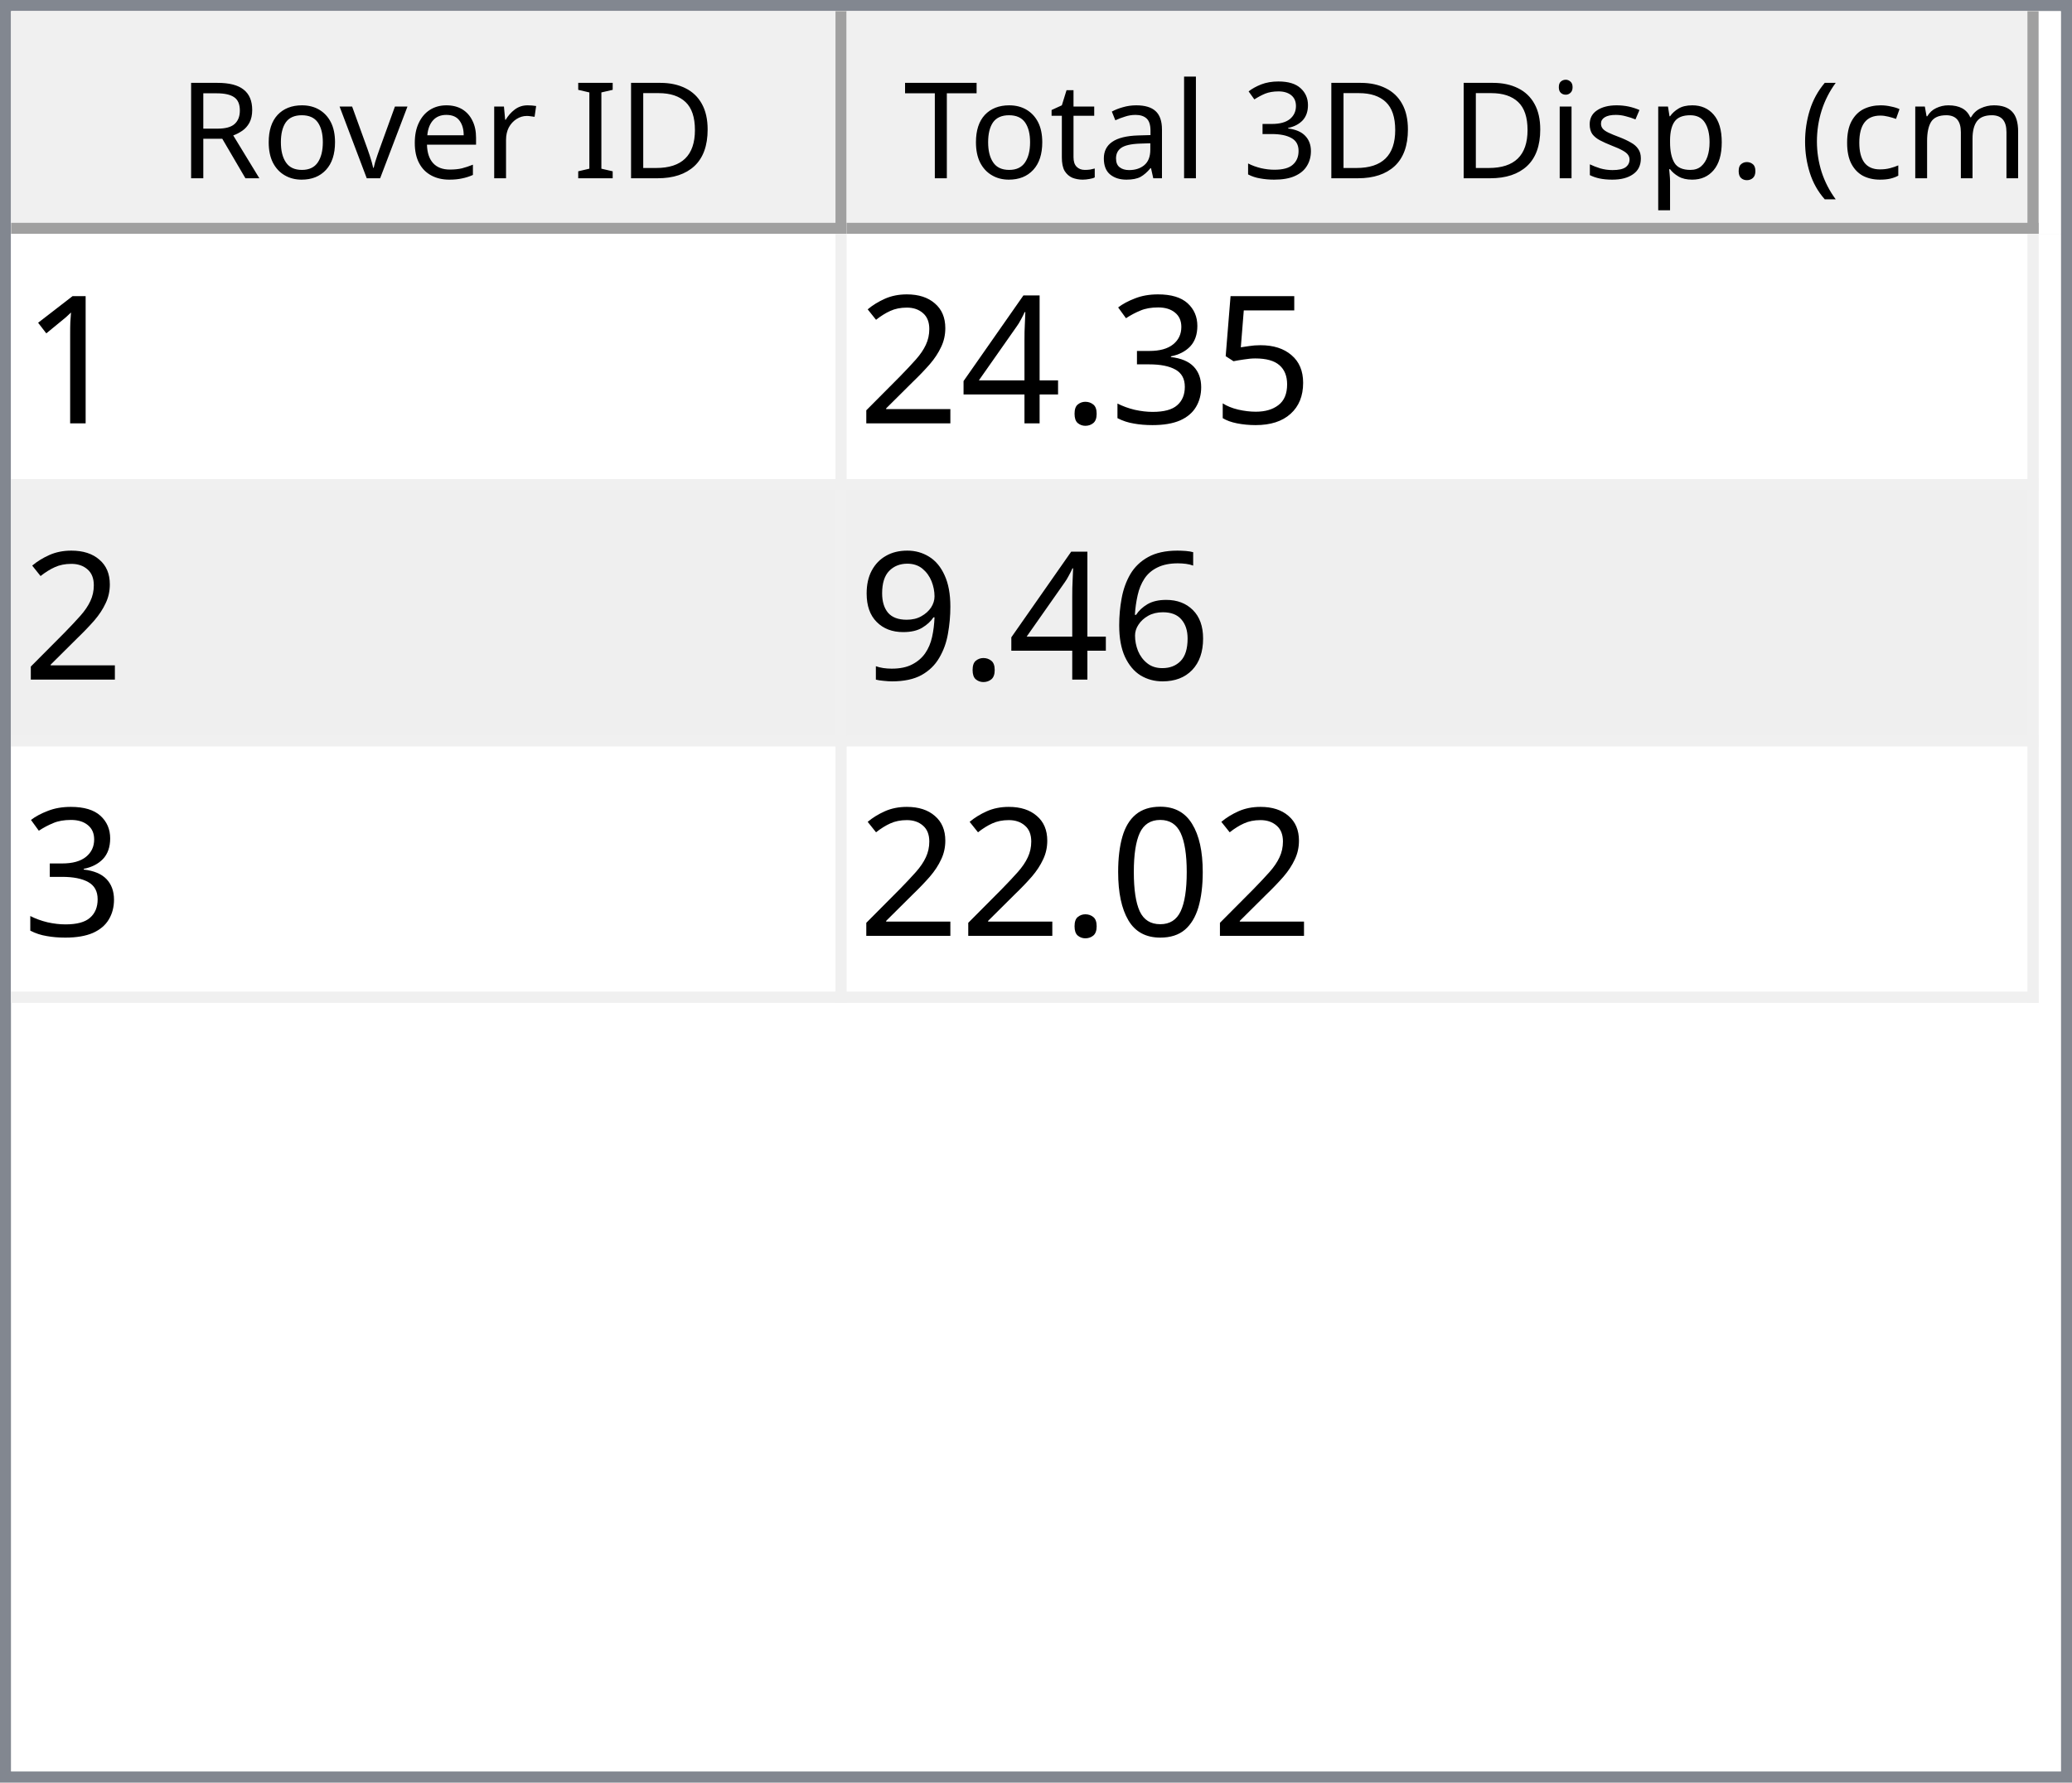
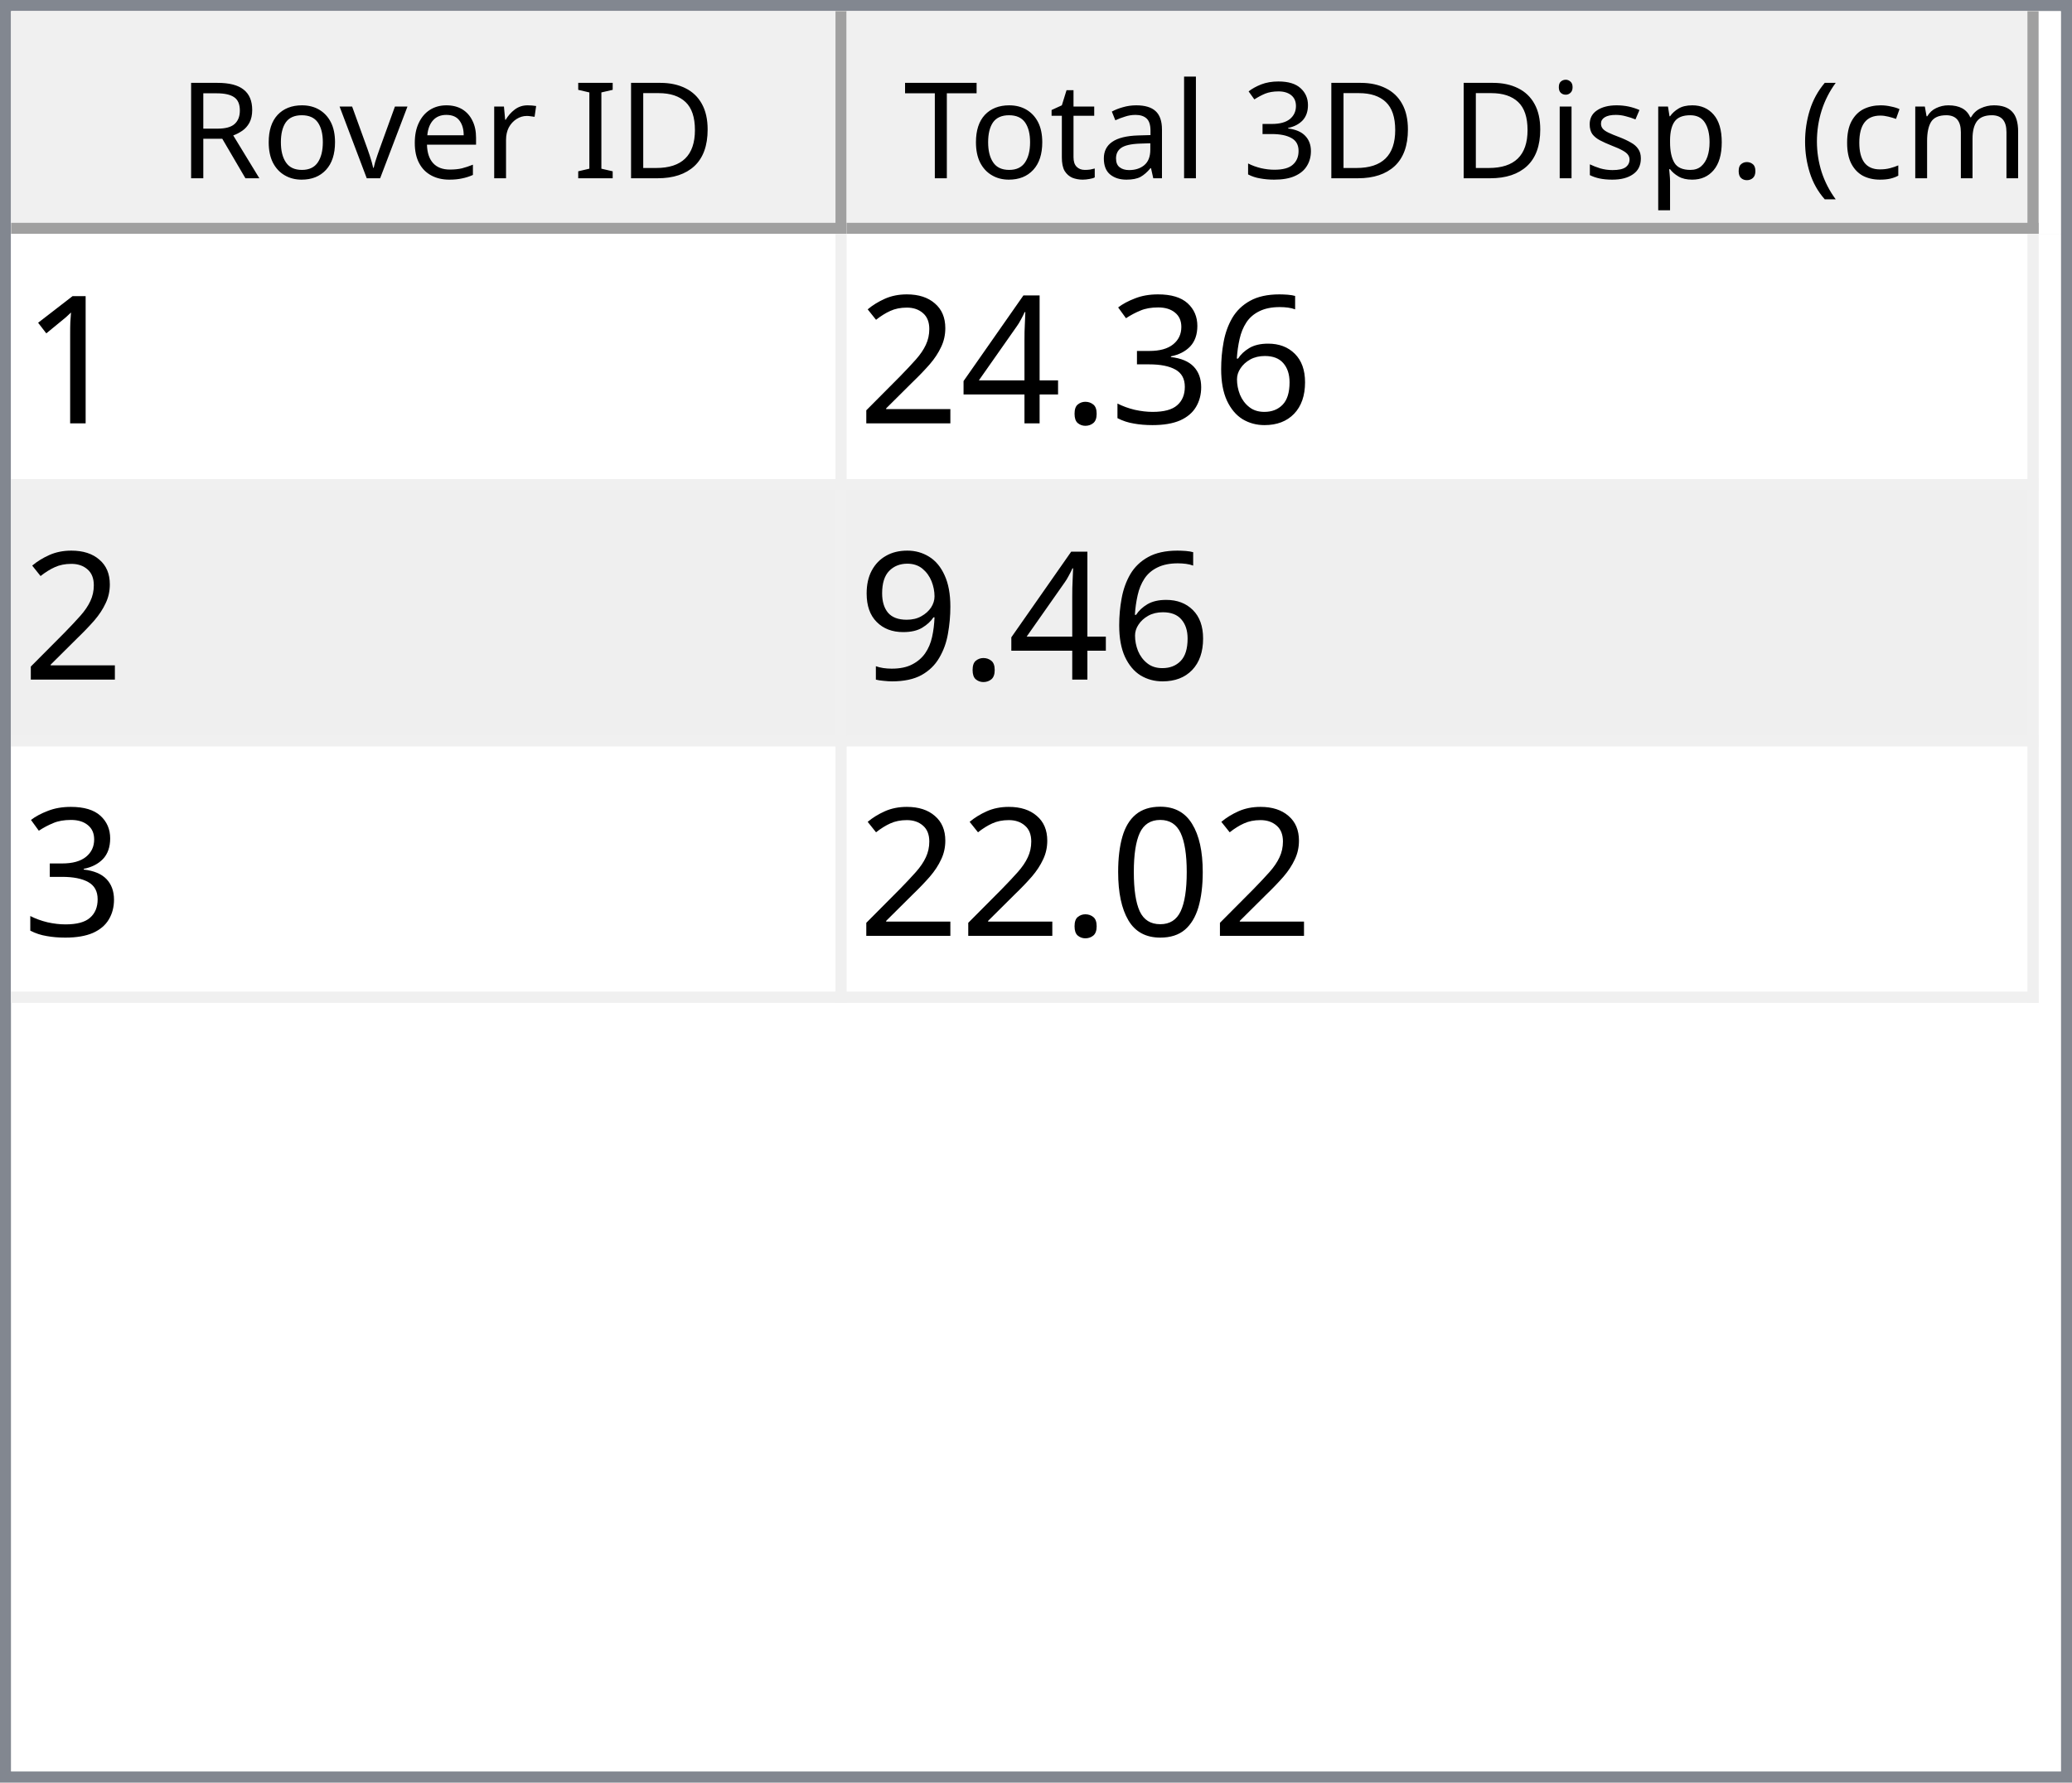
<svg xmlns="http://www.w3.org/2000/svg" style="fill-opacity:1; color-rendering:auto; color-interpolation:auto; text-rendering:auto; stroke:black; stroke-linecap:square; stroke-miterlimit:10; shape-rendering:auto; stroke-opacity:1; fill:black; stroke-dasharray:none; font-weight:normal; stroke-width:1; font-family:'Dialog'; font-style:normal; stroke-linejoin:miter; font-size:12px; stroke-dashoffset:0; image-rendering:auto;" width="186" height="160">
  <defs id="genericDefs" />
  <g>
    <defs id="defs1">
      <clipPath clipPathUnits="userSpaceOnUse" id="clipPath1">
        <path d="M0 0 L186 0 L186 160 L0 160 L0 0 Z" />
      </clipPath>
      <clipPath clipPathUnits="userSpaceOnUse" id="clipPath2">
        <path d="M0 0 L0 160 L186 160 L186 0 Z" />
      </clipPath>
      <clipPath clipPathUnits="userSpaceOnUse" id="clipPath3">
        <path d="M0 0 L0 20 L184 20 L184 0 Z" />
      </clipPath>
      <clipPath clipPathUnits="userSpaceOnUse" id="clipPath4">
        <path d="M0 0 L0 20 L75 20 L75 0 Z" />
      </clipPath>
      <clipPath clipPathUnits="userSpaceOnUse" id="clipPath5">
        <path d="M1 1 L1 19 L74 19 L74 1 Z" />
      </clipPath>
      <clipPath clipPathUnits="userSpaceOnUse" id="clipPath6">
        <path d="M0 0 L0 18 L73 18 L73 0 Z" />
      </clipPath>
      <clipPath clipPathUnits="userSpaceOnUse" id="clipPath7">
        <path d="M-0.5 -0.5 L-0.5 19.5 L74.5 19.5 L74.5 -0.5 Z" />
      </clipPath>
      <clipPath clipPathUnits="userSpaceOnUse" id="clipPath8">
        <path d="M0 0 L0 20 L107 20 L107 0 Z" />
      </clipPath>
      <clipPath clipPathUnits="userSpaceOnUse" id="clipPath9">
        <path d="M1 1 L1 19 L106 19 L106 1 Z" />
      </clipPath>
      <clipPath clipPathUnits="userSpaceOnUse" id="clipPath10">
        <path d="M0 0 L0 18 L105 18 L105 0 Z" />
      </clipPath>
      <clipPath clipPathUnits="userSpaceOnUse" id="clipPath11">
        <path d="M-0.5 -0.5 L-0.5 19.5 L106.5 19.5 L106.5 -0.5 Z" />
      </clipPath>
      <clipPath clipPathUnits="userSpaceOnUse" id="clipPath12">
        <path d="M0 0 L0 138 L184 138 L184 0 Z" />
      </clipPath>
      <clipPath clipPathUnits="userSpaceOnUse" id="clipPath13">
        <path d="M0 0 L0 69 L182 69 L182 0 Z" />
      </clipPath>
      <clipPath clipPathUnits="userSpaceOnUse" id="clipPath14">
        <path d="M-0.5 -0.5 L-0.5 68.5 L181.5 68.5 L181.5 -0.5 Z" />
      </clipPath>
      <clipPath clipPathUnits="userSpaceOnUse" id="clipPath15">
        <path d="M0 0 L0 22 L74 22 L74 0 Z" />
      </clipPath>
      <clipPath clipPathUnits="userSpaceOnUse" id="clipPath16">
        <path d="M0 0 L0 22 L106 22 L106 0 Z" />
      </clipPath>
      <font horiz-adv-x="64.551" id="font1">
        <font-face ascent="107.91" descent="25.098" units-per-em="100" style="font-style:normal; font-family:Segoe UI; font-weight:normal;" />
        <missing-glyph horiz-adv-x="64.551" d="M8.109 0 L8.109 68.266 L56.453 68.266 L56.453 0 L8.109 0 ZM15.328 7.234 L49.219 7.234 L49.219 61.031 L15.328 61.031 L15.328 7.234 Z" />
        <glyph unicode="D" horiz-adv-x="70.117" d="M9.188 0 L9.188 70.016 L28.516 70.016 Q65.531 70.016 65.531 35.891 Q65.531 19.672 55.25 9.836 Q44.969 0 27.734 0 L9.188 0 ZM17.391 62.594 L17.391 7.422 L27.828 7.422 Q41.609 7.422 49.273 14.797 Q56.938 22.172 56.938 35.688 Q56.938 62.594 28.328 62.594 L17.391 62.594 Z" />
        <glyph unicode="I" horiz-adv-x="26.611" d="M17.391 0 L9.188 0 L9.188 70.016 L17.391 70.016 L17.391 0 Z" />
        <glyph unicode=" " horiz-adv-x="27.393" d="" />
        <glyph unicode="r" horiz-adv-x="34.766" d="M34.188 41.891 Q32.078 43.5 28.125 43.5 Q23 43.5 19.555 38.672 Q16.109 33.844 16.109 25.484 L16.109 0 L8.109 0 L8.109 50 L16.109 50 L16.109 39.703 L16.312 39.703 Q18.016 44.969 21.531 47.922 Q25.047 50.875 29.391 50.875 Q32.516 50.875 34.188 50.203 L34.188 41.891 Z" />
        <glyph unicode="e" horiz-adv-x="52.295" d="M48.297 23 L12.984 23 Q13.188 14.656 17.484 10.109 Q21.781 5.562 29.297 5.562 Q37.75 5.562 44.828 11.141 L44.828 3.609 Q38.234 -1.172 27.391 -1.172 Q16.797 -1.172 10.742 5.641 Q4.688 12.453 4.688 24.812 Q4.688 36.469 11.305 43.82 Q17.922 51.172 27.734 51.172 Q37.547 51.172 42.922 44.828 Q48.297 38.484 48.297 27.203 L48.297 23 ZM40.094 29.781 Q40.047 36.719 36.75 40.578 Q33.453 44.438 27.594 44.438 Q21.922 44.438 17.969 40.383 Q14.016 36.328 13.094 29.781 L40.094 29.781 Z" />
        <glyph unicode="v" horiz-adv-x="47.9" d="M47.406 50 L27.484 0 L19.625 0 L0.688 50 L9.469 50 L22.172 13.672 Q23.578 9.672 23.922 6.688 L24.125 6.688 Q24.609 10.453 25.688 13.484 L38.969 50 L47.406 50 Z" />
        <glyph unicode="o" horiz-adv-x="58.594" d="M29 -1.172 Q17.922 -1.172 11.305 5.836 Q4.688 12.844 4.688 24.422 Q4.688 37.016 11.57 44.094 Q18.453 51.172 30.172 51.172 Q41.359 51.172 47.633 44.289 Q53.906 37.406 53.906 25.203 Q53.906 13.234 47.141 6.031 Q40.375 -1.172 29 -1.172 ZM29.594 44.438 Q21.875 44.438 17.383 39.188 Q12.891 33.938 12.891 24.703 Q12.891 15.828 17.43 10.695 Q21.969 5.562 29.594 5.562 Q37.359 5.562 41.531 10.594 Q45.703 15.625 45.703 24.906 Q45.703 34.281 41.531 39.359 Q37.359 44.438 29.594 44.438 Z" />
        <glyph unicode="R" horiz-adv-x="59.814" d="M59.375 0 L49.609 0 L37.891 19.625 Q36.281 22.359 34.766 24.289 Q33.25 26.219 31.664 27.438 Q30.078 28.656 28.25 29.219 Q26.422 29.781 24.125 29.781 L17.391 29.781 L17.391 0 L9.188 0 L9.188 70.016 L30.078 70.016 Q34.672 70.016 38.555 68.867 Q42.438 67.719 45.289 65.375 Q48.141 63.031 49.758 59.547 Q51.375 56.062 51.375 51.375 Q51.375 47.703 50.273 44.656 Q49.172 41.609 47.148 39.211 Q45.125 36.812 42.266 35.133 Q39.406 33.453 35.844 32.516 L35.844 32.328 Q37.594 31.547 38.891 30.547 Q40.188 29.547 41.359 28.18 Q42.531 26.812 43.68 25.078 Q44.828 23.344 46.234 21.047 L59.375 0 ZM17.391 62.594 L17.391 37.203 L28.516 37.203 Q31.594 37.203 34.203 38.133 Q36.812 39.062 38.719 40.797 Q40.625 42.531 41.703 45.047 Q42.781 47.562 42.781 50.688 Q42.781 56.297 39.141 59.445 Q35.5 62.594 28.609 62.594 L17.391 62.594 Z" />
        <glyph unicode=")" horiz-adv-x="30.176" d="M8.297 -15.922 L1.172 -15.922 Q16.406 2.344 16.406 26.812 Q16.406 51.469 1.078 70.016 L8.297 70.016 Q23.531 52.156 23.531 26.703 Q23.531 1.375 8.297 -15.922 Z" />
        <glyph unicode="m" horiz-adv-x="86.133" d="M79.109 0 L71.094 0 L71.094 28.719 Q71.094 37.016 68.531 40.727 Q65.969 44.438 59.906 44.438 Q54.781 44.438 51.195 39.75 Q47.609 35.062 47.609 28.516 L47.609 0 L39.594 0 L39.594 29.688 Q39.594 44.438 28.219 44.438 Q22.953 44.438 19.531 40.016 Q16.109 35.594 16.109 28.516 L16.109 0 L8.109 0 L8.109 50 L16.109 50 L16.109 42.094 L16.312 42.094 Q21.625 51.172 31.844 51.172 Q36.969 51.172 40.773 48.312 Q44.578 45.453 46 40.828 Q51.562 51.172 62.594 51.172 Q79.109 51.172 79.109 30.812 L79.109 0 Z" />
        <glyph unicode="c" horiz-adv-x="46.191" d="M42.188 2.297 Q36.422 -1.172 28.516 -1.172 Q17.828 -1.172 11.258 5.789 Q4.688 12.75 4.688 23.828 Q4.688 36.188 11.766 43.68 Q18.844 51.172 30.672 51.172 Q37.25 51.172 42.281 48.734 L42.281 40.531 Q36.719 44.438 30.375 44.438 Q22.703 44.438 17.797 38.945 Q12.891 33.453 12.891 24.516 Q12.891 15.719 17.508 10.641 Q22.125 5.562 29.891 5.562 Q36.422 5.562 42.188 9.906 L42.188 2.297 Z" />
        <glyph unicode="(" horiz-adv-x="30.176" d="M29.109 -15.922 L21.969 -15.922 Q6.844 1.375 6.844 26.703 Q6.844 52.156 21.969 70.016 L29.203 70.016 Q13.875 51.469 13.875 26.812 Q13.875 2.344 29.109 -15.922 Z" />
        <glyph unicode="." horiz-adv-x="21.68" d="M10.891 -1.078 Q8.641 -1.078 7.055 0.539 Q5.469 2.156 5.469 4.391 Q5.469 6.641 7.055 8.273 Q8.641 9.906 10.891 9.906 Q13.188 9.906 14.797 8.273 Q16.406 6.641 16.406 4.391 Q16.406 2.156 14.797 0.539 Q13.188 -1.078 10.891 -1.078 Z" />
        <glyph unicode="p" horiz-adv-x="58.789" d="M16.312 7.234 L16.109 7.234 L16.109 -23 L8.109 -23 L8.109 50 L16.109 50 L16.109 41.219 L16.312 41.219 Q22.219 51.172 33.594 51.172 Q43.266 51.172 48.688 44.461 Q54.109 37.75 54.109 26.469 Q54.109 13.922 48 6.375 Q41.891 -1.172 31.297 -1.172 Q21.578 -1.172 16.312 7.234 ZM16.109 27.391 L16.109 20.406 Q16.109 14.203 20.141 9.883 Q24.172 5.562 30.375 5.562 Q37.641 5.562 41.773 11.133 Q45.906 16.703 45.906 26.609 Q45.906 34.969 42.047 39.703 Q38.188 44.438 31.594 44.438 Q24.609 44.438 20.359 39.578 Q16.109 34.719 16.109 27.391 Z" />
        <glyph unicode="s" horiz-adv-x="42.432" d="M5.078 1.812 L5.078 10.406 Q11.625 5.562 19.484 5.562 Q30.031 5.562 30.031 12.594 Q30.031 14.594 29.125 15.992 Q28.219 17.391 26.68 18.461 Q25.141 19.531 23.07 20.383 Q21 21.234 18.609 22.172 Q15.281 23.484 12.766 24.828 Q10.25 26.172 8.57 27.859 Q6.891 29.547 6.031 31.695 Q5.172 33.844 5.172 36.719 Q5.172 40.234 6.789 42.945 Q8.406 45.656 11.086 47.484 Q13.766 49.312 17.211 50.242 Q20.656 51.172 24.312 51.172 Q30.812 51.172 35.938 48.922 L35.938 40.828 Q30.422 44.438 23.25 44.438 Q21 44.438 19.195 43.922 Q17.391 43.406 16.094 42.477 Q14.797 41.547 14.086 40.258 Q13.375 38.969 13.375 37.406 Q13.375 35.453 14.086 34.133 Q14.797 32.812 16.164 31.789 Q17.531 30.766 19.484 29.938 Q21.438 29.109 23.922 28.125 Q27.25 26.859 29.883 25.516 Q32.516 24.172 34.375 22.484 Q36.234 20.797 37.234 18.602 Q38.234 16.406 38.234 13.375 Q38.234 9.672 36.602 6.938 Q34.969 4.203 32.234 2.398 Q29.5 0.594 25.93 -0.289 Q22.359 -1.172 18.453 -1.172 Q10.75 -1.172 5.078 1.812 Z" />
        <glyph unicode="i" horiz-adv-x="24.219" d="M12.203 62.703 Q10.062 62.703 8.547 64.164 Q7.031 65.625 7.031 67.875 Q7.031 70.125 8.547 71.609 Q10.062 73.094 12.203 73.094 Q14.406 73.094 15.945 71.609 Q17.484 70.125 17.484 67.875 Q17.484 65.719 15.945 64.211 Q14.406 62.703 12.203 62.703 ZM16.109 0 L8.109 0 L8.109 50 L16.109 50 L16.109 0 Z" />
        <glyph unicode="3" horiz-adv-x="53.906" d="M46.531 19.828 Q46.531 15.094 44.75 11.211 Q42.969 7.328 39.719 4.57 Q36.469 1.812 31.93 0.297 Q27.391 -1.219 21.922 -1.219 Q11.922 -1.219 6 2.594 L6 11.188 Q13.094 5.609 22.219 5.609 Q25.875 5.609 28.828 6.539 Q31.781 7.469 33.906 9.227 Q36.031 10.984 37.18 13.477 Q38.328 15.969 38.328 19.094 Q38.328 32.812 18.797 32.812 L12.984 32.812 L12.984 39.594 L18.5 39.594 Q35.797 39.594 35.797 52.484 Q35.797 64.406 22.609 64.406 Q15.188 64.406 8.688 59.422 L8.688 67.188 Q15.375 71.188 24.609 71.188 Q29 71.188 32.57 69.969 Q36.141 68.75 38.68 66.555 Q41.219 64.359 42.609 61.281 Q44 58.203 44 54.5 Q44 40.672 30.031 36.719 L30.031 36.531 Q33.594 36.141 36.625 34.797 Q39.656 33.453 41.852 31.305 Q44.047 29.156 45.289 26.25 Q46.531 23.344 46.531 19.828 Z" />
        <glyph unicode="l" horiz-adv-x="24.219" d="M16.109 0 L8.109 0 L8.109 74.031 L16.109 74.031 L16.109 0 Z" />
        <glyph unicode="a" horiz-adv-x="50.879" d="M43.891 0 L35.891 0 L35.891 7.812 L35.688 7.812 Q30.469 -1.172 20.312 -1.172 Q12.844 -1.172 8.617 2.781 Q4.391 6.734 4.391 13.281 Q4.391 27.297 20.906 29.594 L35.891 31.688 Q35.891 44.438 25.594 44.438 Q16.547 44.438 9.281 38.281 L9.281 46.484 Q16.656 51.172 26.266 51.172 Q43.891 51.172 43.891 32.516 L43.891 0 ZM35.891 25.297 L23.828 23.641 Q18.266 22.859 15.43 20.875 Q12.594 18.891 12.594 13.875 Q12.594 10.203 15.211 7.883 Q17.828 5.562 22.172 5.562 Q28.125 5.562 32.008 9.742 Q35.891 13.922 35.891 20.312 L35.891 25.297 Z" />
        <glyph unicode="t" horiz-adv-x="33.887" d="M31.297 0.484 Q28.469 -1.078 23.828 -1.078 Q10.688 -1.078 10.688 13.578 L10.688 43.172 L2.094 43.172 L2.094 50 L10.688 50 L10.688 62.203 L18.703 64.797 L18.703 50 L31.297 50 L31.297 43.172 L18.703 43.172 L18.703 14.984 Q18.703 9.969 20.414 7.82 Q22.125 5.672 26.078 5.672 Q29.109 5.672 31.297 7.328 L31.297 0.484 Z" />
        <glyph unicode="T" horiz-adv-x="52.393" d="M50.594 62.594 L30.375 62.594 L30.375 0 L22.172 0 L22.172 62.594 L2 62.594 L2 70.016 L50.594 70.016 L50.594 62.594 Z" />
      </font>
      <font horiz-adv-x="75.0" id="font2">
        <font-face ascent="100.537" descent="21.973" units-per-em="100" style="font-style:normal; font-family:sans-serif; font-weight:normal;" />
        <missing-glyph horiz-adv-x="75.0" d="M12.5 0 L12.5 62.5 L62.5 62.5 L62.5 0 L12.5 0 ZM14.062 1.562 L60.938 1.562 L60.938 60.938 L14.062 60.938 L14.062 1.562 Z" />
        <glyph unicode="1" horiz-adv-x="55.615" d="M37.25 0 L28.469 0 L28.469 56 Q25.297 52.984 20.141 49.953 Q14.984 46.922 10.891 45.406 L10.891 53.906 Q18.266 57.375 23.781 62.305 Q29.297 67.234 31.594 71.875 L37.25 71.875 L37.25 0 Z" />
-         <glyph unicode="5" horiz-adv-x="55.615" d="M4.156 18.75 L13.375 19.531 Q14.406 12.797 18.141 9.398 Q21.875 6 27.156 6 Q33.5 6 37.891 10.789 Q42.281 15.578 42.281 23.484 Q42.281 31 38.062 35.352 Q33.844 39.703 27 39.703 Q22.75 39.703 19.336 37.773 Q15.922 35.844 13.969 32.766 L5.719 33.844 L12.641 70.609 L48.25 70.609 L48.25 62.203 L19.672 62.203 L15.828 42.969 Q22.266 47.469 29.344 47.469 Q38.719 47.469 45.164 40.969 Q51.609 34.469 51.609 24.266 Q51.609 14.547 45.953 7.469 Q39.062 -1.219 27.156 -1.219 Q17.391 -1.219 11.211 4.25 Q5.031 9.719 4.156 18.75 Z" />
+         <glyph unicode="6" horiz-adv-x="55.615" d="M49.75 54.047 L41.016 53.375 Q39.844 58.547 37.703 60.891 Q34.125 64.656 28.906 64.656 Q24.703 64.656 21.531 62.312 Q17.391 59.281 14.992 53.469 Q12.594 47.656 12.5 36.922 Q15.672 41.75 20.266 44.094 Q24.859 46.438 29.891 46.438 Q38.672 46.438 44.852 39.969 Q51.031 33.5 51.031 23.25 Q51.031 16.5 48.125 10.719 Q45.219 4.938 40.141 1.859 Q35.062 -1.219 28.609 -1.219 Q17.625 -1.219 10.695 6.859 Q3.766 14.938 3.766 33.5 Q3.766 54.25 11.422 63.672 Q18.109 71.875 29.438 71.875 Q37.891 71.875 43.289 67.141 Q48.688 62.406 49.75 54.047 ZM13.875 23.188 Q13.875 18.656 15.797 14.508 Q17.719 10.359 21.188 8.18 Q24.656 6 28.469 6 Q34.031 6 38.039 10.492 Q42.047 14.984 42.047 22.703 Q42.047 30.125 38.086 34.398 Q34.125 38.672 28.125 38.672 Q22.172 38.672 18.023 34.398 Q13.875 30.125 13.875 23.188 Z" />
        <glyph unicode="3" horiz-adv-x="55.615" d="M4.203 18.891 L12.984 20.062 Q14.5 12.594 18.141 9.297 Q21.781 6 27 6 Q33.203 6 37.477 10.297 Q41.75 14.594 41.75 20.953 Q41.75 27 37.797 30.93 Q33.844 34.859 27.734 34.859 Q25.25 34.859 21.531 33.891 L22.516 41.609 Q23.391 41.5 23.922 41.5 Q29.547 41.5 34.039 44.43 Q38.531 47.359 38.531 53.469 Q38.531 58.297 35.258 61.477 Q31.984 64.656 26.812 64.656 Q21.688 64.656 18.266 61.43 Q14.844 58.203 13.875 51.766 L5.078 53.328 Q6.688 62.156 12.398 67.016 Q18.109 71.875 26.609 71.875 Q32.469 71.875 37.398 69.359 Q42.328 66.844 44.945 62.5 Q47.562 58.156 47.562 53.266 Q47.562 48.641 45.07 44.828 Q42.578 41.016 37.703 38.766 Q44.047 37.312 47.562 32.695 Q51.078 28.078 51.078 21.141 Q51.078 11.766 44.242 5.25 Q37.406 -1.266 26.953 -1.266 Q17.531 -1.266 11.305 4.352 Q5.078 9.969 4.203 18.891 Z" />
        <glyph unicode="." horiz-adv-x="27.783" d="M9.078 0 L9.078 10.016 L19.094 10.016 L19.094 0 L9.078 0 Z" />
        <glyph unicode="4" horiz-adv-x="55.615" d="M32.328 0 L32.328 17.141 L1.266 17.141 L1.266 25.203 L33.938 71.578 L41.109 71.578 L41.109 25.203 L50.781 25.203 L50.781 17.141 L41.109 17.141 L41.109 0 L32.328 0 ZM32.328 25.203 L32.328 57.469 L9.906 25.203 L32.328 25.203 Z" />
        <glyph unicode="2" horiz-adv-x="55.615" d="M50.344 8.453 L50.344 0 L3.031 0 Q2.938 3.172 4.047 6.109 Q5.859 10.938 9.836 15.625 Q13.812 20.312 21.344 26.469 Q33.016 36.031 37.117 41.625 Q41.219 47.219 41.219 52.203 Q41.219 57.422 37.477 61.008 Q33.734 64.594 27.734 64.594 Q21.391 64.594 17.578 60.789 Q13.766 56.984 13.719 50.25 L4.688 51.172 Q5.609 61.281 11.664 66.578 Q17.719 71.875 27.938 71.875 Q38.234 71.875 44.242 66.164 Q50.25 60.453 50.25 52 Q50.25 47.703 48.492 43.555 Q46.734 39.406 42.656 34.812 Q38.578 30.219 29.109 22.219 Q21.188 15.578 18.945 13.211 Q16.703 10.844 15.234 8.453 L50.344 8.453 Z" />
-         <glyph unicode="6" horiz-adv-x="55.615" d="M49.75 54.047 L41.016 53.375 Q39.844 58.547 37.703 60.891 Q34.125 64.656 28.906 64.656 Q24.703 64.656 21.531 62.312 Q17.391 59.281 14.992 53.469 Q12.594 47.656 12.5 36.922 Q15.672 41.75 20.266 44.094 Q24.859 46.438 29.891 46.438 Q38.672 46.438 44.852 39.969 Q51.031 33.5 51.031 23.25 Q51.031 16.5 48.125 10.719 Q45.219 4.938 40.141 1.859 Q35.062 -1.219 28.609 -1.219 Q17.625 -1.219 10.695 6.859 Q3.766 14.938 3.766 33.5 Q3.766 54.25 11.422 63.672 Q18.109 71.875 29.438 71.875 Q37.891 71.875 43.289 67.141 Q48.688 62.406 49.75 54.047 ZM13.875 23.188 Q13.875 18.656 15.797 14.508 Q17.719 10.359 21.188 8.18 Q24.656 6 28.469 6 Q34.031 6 38.039 10.492 Q42.047 14.984 42.047 22.703 Q42.047 30.125 38.086 34.398 Q34.125 38.672 28.125 38.672 Q22.172 38.672 18.023 34.398 Q13.875 30.125 13.875 23.188 Z" />
        <glyph unicode="9" horiz-adv-x="55.615" d="M5.469 16.547 L13.922 17.328 Q14.984 11.375 18.016 8.688 Q21.047 6 25.781 6 Q29.828 6 32.883 7.859 Q35.938 9.719 37.891 12.82 Q39.844 15.922 41.164 21.195 Q42.484 26.469 42.484 31.938 Q42.484 32.516 42.438 33.688 Q39.797 29.5 35.234 26.883 Q30.672 24.266 25.344 24.266 Q16.453 24.266 10.305 30.711 Q4.156 37.156 4.156 47.703 Q4.156 58.594 10.578 65.234 Q17 71.875 26.656 71.875 Q33.641 71.875 39.43 68.117 Q45.219 64.359 48.219 57.398 Q51.219 50.438 51.219 37.25 Q51.219 23.531 48.242 15.406 Q45.266 7.281 39.383 3.031 Q33.5 -1.219 25.594 -1.219 Q17.188 -1.219 11.867 3.445 Q6.547 8.109 5.469 16.547 ZM41.453 48.141 Q41.453 55.719 37.43 60.156 Q33.406 64.594 27.734 64.594 Q21.875 64.594 17.531 59.812 Q13.188 55.031 13.188 47.406 Q13.188 40.578 17.312 36.305 Q21.438 32.031 27.484 32.031 Q33.594 32.031 37.523 36.305 Q41.453 40.578 41.453 48.141 Z" />
        <glyph unicode="0" horiz-adv-x="55.615" d="M4.156 35.297 Q4.156 48 6.766 55.742 Q9.375 63.484 14.523 67.68 Q19.672 71.875 27.484 71.875 Q33.25 71.875 37.594 69.555 Q41.938 67.234 44.773 62.867 Q47.609 58.5 49.219 52.227 Q50.828 45.953 50.828 35.297 Q50.828 22.703 48.242 14.969 Q45.656 7.234 40.508 3.008 Q35.359 -1.219 27.484 -1.219 Q17.141 -1.219 11.234 6.203 Q4.156 15.141 4.156 35.297 ZM13.188 35.297 Q13.188 17.672 17.312 11.836 Q21.438 6 27.484 6 Q33.547 6 37.672 11.859 Q41.797 17.719 41.797 35.297 Q41.797 52.984 37.672 58.789 Q33.547 64.594 27.391 64.594 Q21.344 64.594 17.719 59.469 Q13.188 52.938 13.188 35.297 Z" />
      </font>
    </defs>
    <g style="fill:white; stroke:white;">
      <rect x="0" y="0" width="186" style="clip-path:url(#clipPath1); stroke:none;" height="160" />
    </g>
    <g style="fill:white; text-rendering:optimizeSpeed; color-rendering:optimizeSpeed; image-rendering:optimizeSpeed; shape-rendering:crispEdges; stroke:white; color-interpolation:sRGB;">
      <rect x="0" width="186" height="160" y="0" style="stroke:none;" />
      <path style="stroke:none;" d="M0 160 L186 160 L186 0 L0 0 Z" />
    </g>
    <g style="fill:rgb(240,240,240); font-family:'Segoe UI'; stroke:rgb(240,240,240);">
      <rect x="0" y="0" width="186" style="clip-path:url(#clipPath2); stroke:none;" height="160" />
    </g>
    <g style="fill:rgb(130,135,144); font-family:'Segoe UI'; stroke:rgb(130,135,144);">
      <path d="M0 0 L186 0 L186 160 L0 160 L0 0 ZM1 1 L185 1 L185 159 L1 159 L1 1 Z" style="fill-rule:evenodd; clip-path:url(#clipPath2); stroke:none;" />
    </g>
    <g style="fill:white; font-family:'Segoe UI'; stroke:white;" transform="translate(1,1)">
      <rect x="0" y="0" width="184" style="clip-path:url(#clipPath3); stroke:none;" height="20" />
    </g>
    <g style="fill:rgb(240,240,240); font-family:'Segoe UI'; stroke:rgb(240,240,240);" transform="translate(1,1)">
      <rect x="0" y="0" width="75" style="clip-path:url(#clipPath4); stroke:none;" height="20" />
    </g>
    <g style="font-family:'Segoe UI';" transform="translate(2,2)">
      <text x="14" xml:space="preserve" y="14" style="clip-path:url(#clipPath6); stroke:none;">Rover ID</text>
    </g>
    <g style="fill:rgb(160,160,160); font-family:'Segoe UI'; stroke:rgb(160,160,160); stroke-linejoin:bevel;" transform="translate(1.5,1.5)">
      <line x1="74" x2="74" y1="0" style="fill:none; clip-path:url(#clipPath7);" y2="19" />
    </g>
    <g style="fill:rgb(160,160,160); font-family:'Segoe UI'; stroke:rgb(160,160,160); stroke-linejoin:bevel;" transform="matrix(1,0,0,1,1,1) translate(0.5,0.5)">
      <line x1="0" x2="74" y1="19" style="fill:none; clip-path:url(#clipPath7);" y2="19" />
    </g>
    <g style="fill:rgb(240,240,240); font-family:'Segoe UI'; stroke:rgb(240,240,240);" transform="translate(76,1)">
      <rect x="0" y="0" width="107" style="clip-path:url(#clipPath8); stroke:none;" height="20" />
    </g>
    <g style="font-family:'Segoe UI';" transform="translate(77,2)">
      <text x="1" xml:space="preserve" y="14" style="clip-path:url(#clipPath10); stroke:none;"> Total 3D Disp. (cm)</text>
    </g>
    <g style="fill:rgb(160,160,160); font-family:'Segoe UI'; stroke:rgb(160,160,160); stroke-linejoin:bevel;" transform="translate(76.5,1.5)">
      <line x1="106" x2="106" y1="0" style="fill:none; clip-path:url(#clipPath11);" y2="19" />
    </g>
    <g style="fill:rgb(160,160,160); font-family:'Segoe UI'; stroke:rgb(160,160,160); stroke-linejoin:bevel;" transform="matrix(1,0,0,1,76,1) translate(0.5,0.5)">
      <line x1="0" x2="106" y1="19" style="fill:none; clip-path:url(#clipPath11);" y2="19" />
    </g>
    <g style="fill:white; font-family:'Segoe UI'; stroke:white;" transform="translate(1,21)">
      <rect x="0" y="0" width="184" style="clip-path:url(#clipPath12); stroke:none;" height="138" />
    </g>
    <g style="fill:rgb(240,240,240); font-size:16px; font-family:sans-serif; stroke:rgb(240,240,240);" transform="translate(1,21)">
      <rect x="0" y="0" width="182" style="clip-path:url(#clipPath13); stroke:none;" height="69" />
      <line transform="translate(0.5,0.5)" x1="0" x2="181" y1="22" style="clip-path:url(#clipPath14); fill:none; stroke-linejoin:bevel;" y2="22" />
    </g>
    <g transform="matrix(1,0,0,1,1,21) translate(0.5,0.5)" style="fill:rgb(240,240,240); font-size:16px; font-family:sans-serif; stroke:rgb(240,240,240); stroke-linejoin:bevel;">
      <line x1="0" x2="181" y1="45" style="fill:none; clip-path:url(#clipPath14);" y2="45" />
    </g>
    <g transform="matrix(1,0,0,1,1,21) translate(0.5,0.5)" style="fill:rgb(240,240,240); font-size:16px; font-family:sans-serif; stroke:rgb(240,240,240); stroke-linejoin:bevel;">
      <line x1="0" x2="181" y1="68" style="fill:none; clip-path:url(#clipPath14);" y2="68" />
    </g>
    <g transform="matrix(1,0,0,1,1,21) translate(0.5,0.5)" style="fill:rgb(240,240,240); font-size:16px; font-family:sans-serif; stroke:rgb(240,240,240); stroke-linejoin:bevel;">
      <line x1="74" x2="74" y1="0" style="fill:none; clip-path:url(#clipPath14);" y2="68" />
    </g>
    <g transform="matrix(1,0,0,1,1,21) translate(0.5,0.5)" style="fill:rgb(240,240,240); font-size:16px; font-family:sans-serif; stroke:rgb(240,240,240); stroke-linejoin:bevel;">
      <line x1="181" x2="181" y1="0" style="fill:none; clip-path:url(#clipPath14);" y2="68" />
    </g>
    <g style="fill:white; font-size:16px; font-family:sans-serif; stroke:white;" transform="matrix(1,0,0,1,1,21)">
      <rect x="0" y="0" width="74" style="clip-path:url(#clipPath15); stroke:none;" height="22" />
      <text x="1" y="17" style="fill:black; clip-path:url(#clipPath15); stroke:none;" xml:space="preserve">1</text>
    </g>
    <g style="fill:white; font-size:16px; font-family:sans-serif; stroke:white;" transform="matrix(1,0,0,1,1,21) translate(75,0)">
      <rect x="0" y="0" width="106" style="clip-path:url(#clipPath16); stroke:none;" height="22" />
-       <text x="1" y="17" style="fill:black; clip-path:url(#clipPath16); stroke:none;" xml:space="preserve">24.35</text>
+       <text x="1" y="17" style="fill:black; clip-path:url(#clipPath16); stroke:none;" xml:space="preserve">24.36</text>
    </g>
    <g style="fill:rgb(239,239,239); font-size:16px; font-family:sans-serif; stroke:rgb(239,239,239);" transform="matrix(1,0,0,1,1,21) translate(0,23)">
      <rect x="0" y="0" width="74" style="clip-path:url(#clipPath15); stroke:none;" height="22" />
      <text x="1" y="17" style="fill:black; clip-path:url(#clipPath15); stroke:none;" xml:space="preserve">2</text>
    </g>
    <g style="fill:rgb(239,239,239); font-size:16px; font-family:sans-serif; stroke:rgb(239,239,239);" transform="matrix(1,0,0,1,1,21) translate(75,23)">
      <rect x="0" y="0" width="106" style="clip-path:url(#clipPath16); stroke:none;" height="22" />
      <text x="1" y="17" style="fill:black; clip-path:url(#clipPath16); stroke:none;" xml:space="preserve">9.46</text>
    </g>
    <g style="fill:white; font-size:16px; font-family:sans-serif; stroke:white;" transform="matrix(1,0,0,1,1,21) translate(0,46)">
      <rect x="0" y="0" width="74" style="clip-path:url(#clipPath15); stroke:none;" height="22" />
      <text x="1" y="17" style="fill:black; clip-path:url(#clipPath15); stroke:none;" xml:space="preserve">3</text>
    </g>
    <g style="fill:white; font-size:16px; font-family:sans-serif; stroke:white;" transform="matrix(1,0,0,1,1,21) translate(75,46)">
      <rect x="0" y="0" width="106" style="clip-path:url(#clipPath16); stroke:none;" height="22" />
      <text x="1" y="17" style="fill:black; clip-path:url(#clipPath16); stroke:none;" xml:space="preserve">22.02</text>
    </g>
  </g>
</svg>
